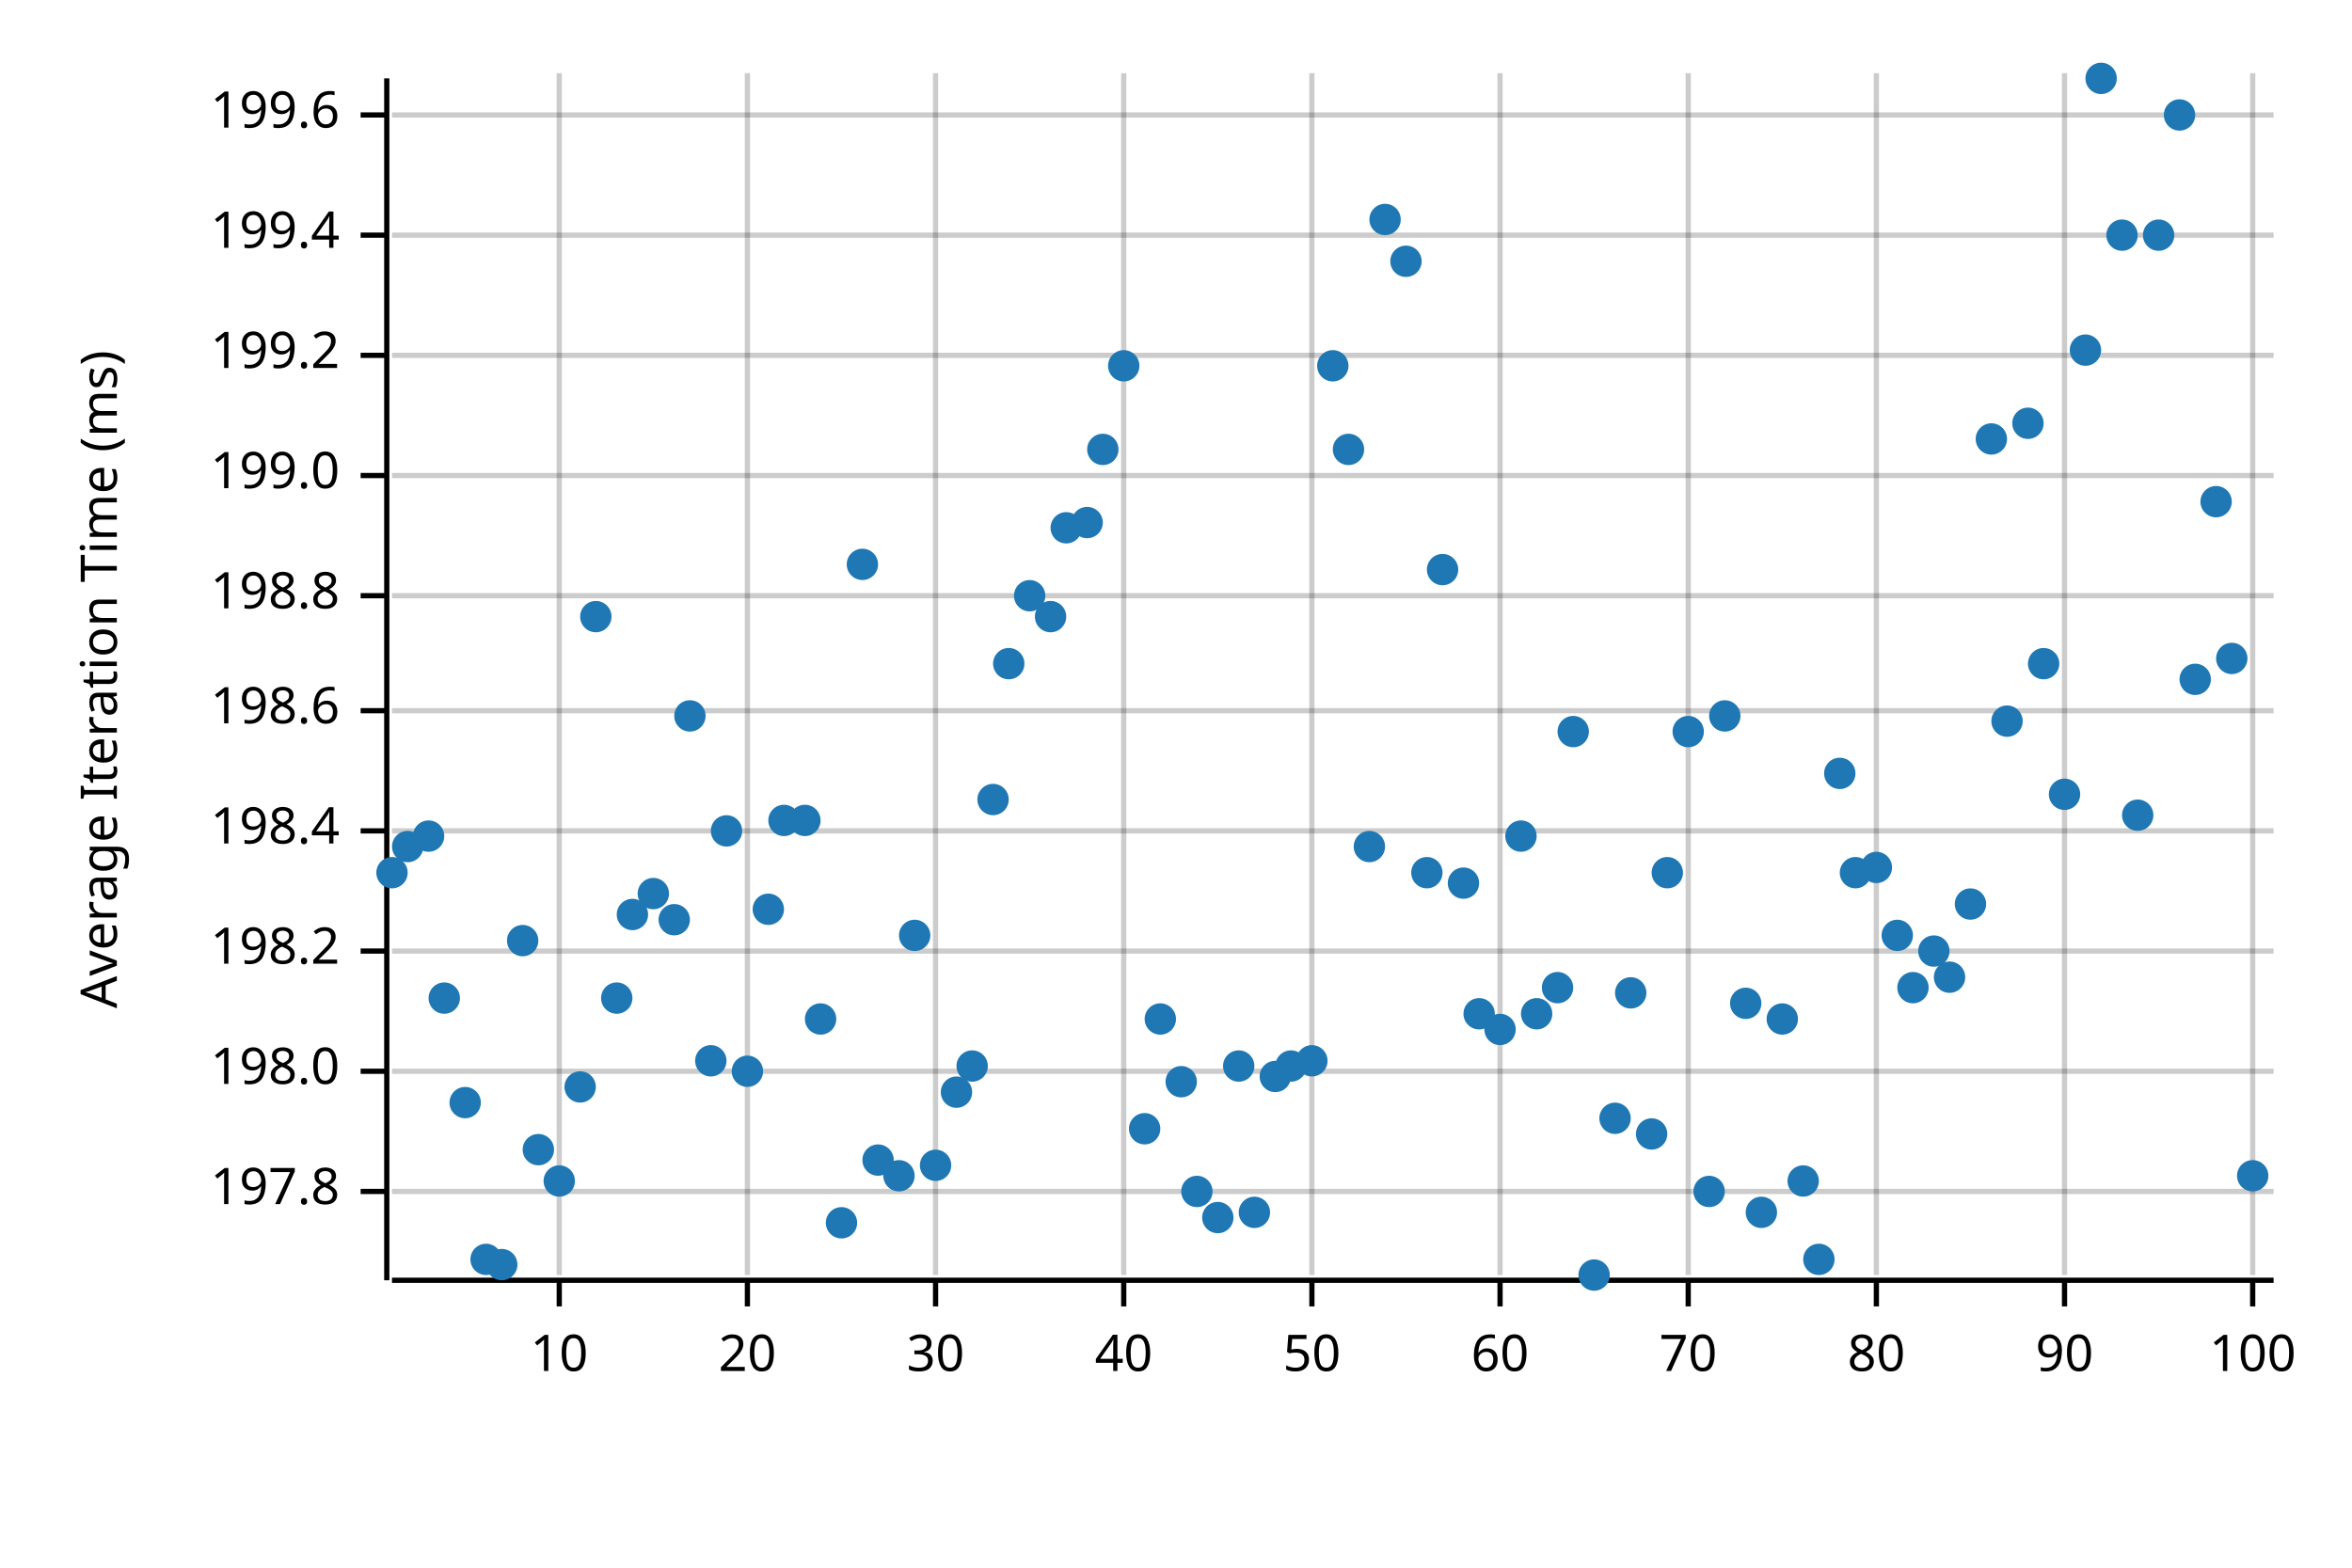
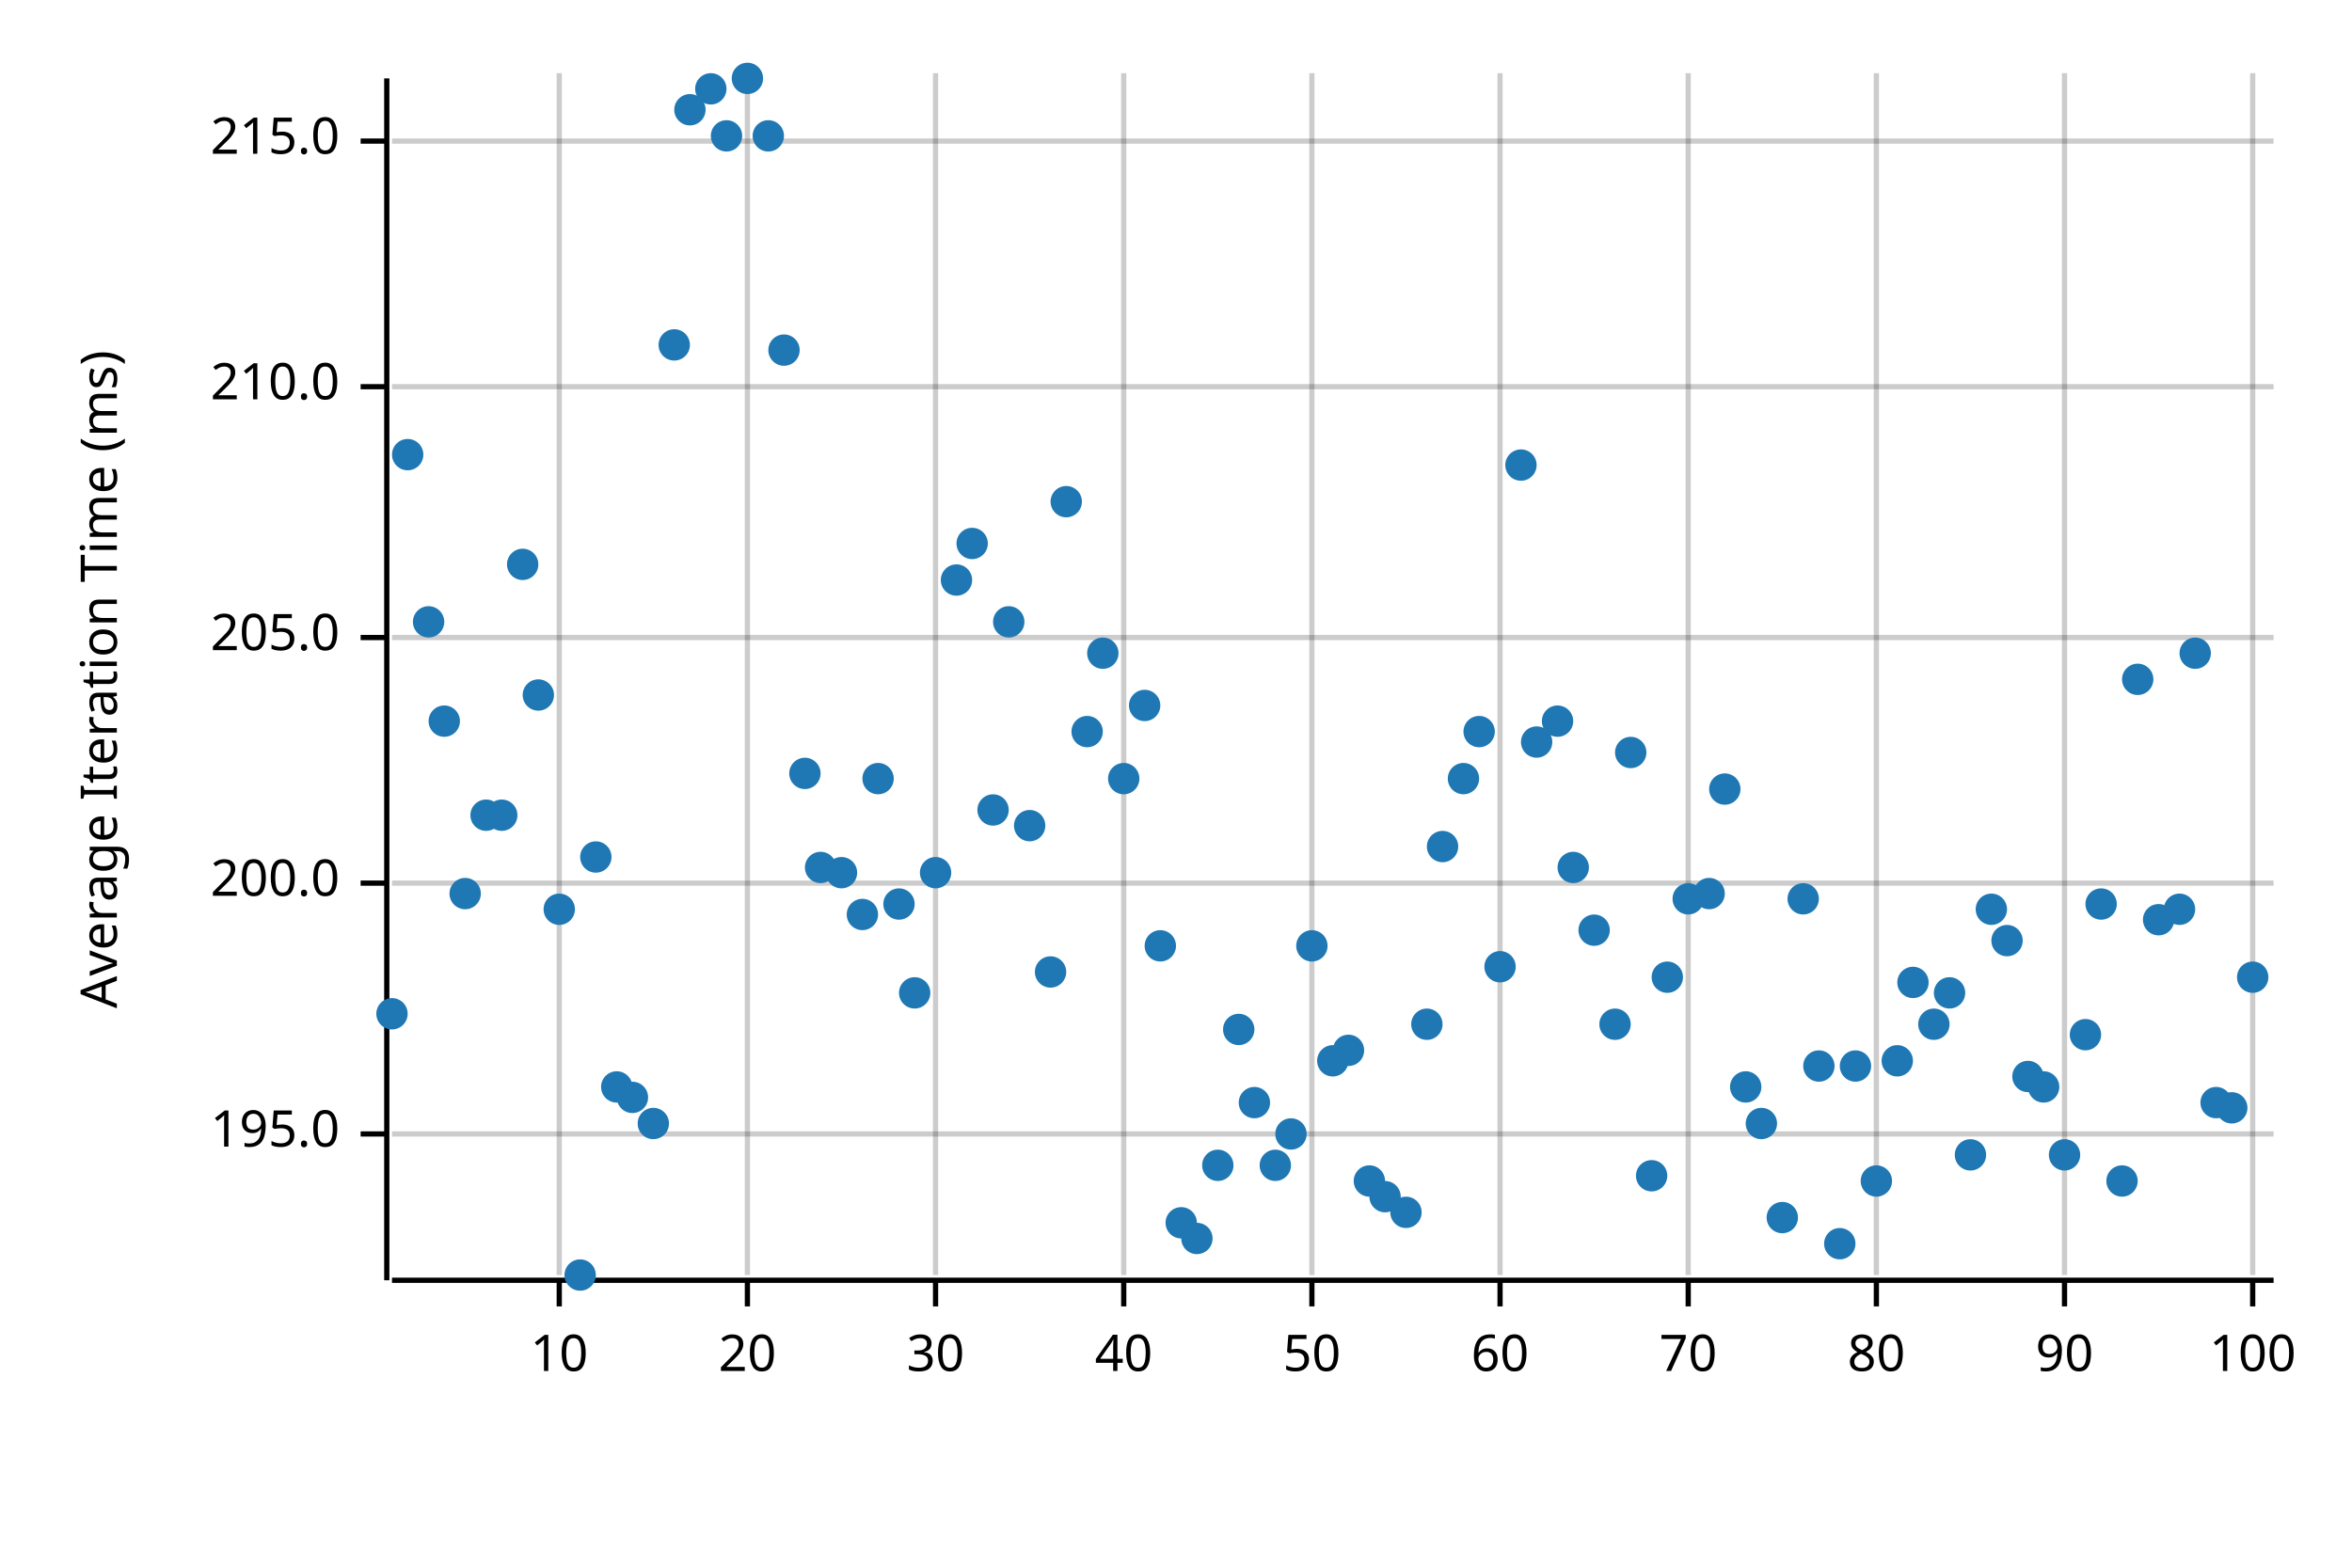
<svg xmlns="http://www.w3.org/2000/svg" width="450" height="300" viewBox="0 0 450 300">
  <text x="15" y="130" dy="0.76em" text-anchor="middle" font-family="sans-serif" font-size="9.677" opacity="1" fill="#000000" transform="rotate(270, 15, 130)">
Average Iteration Time (ms)
</text>
  <line opacity="0.2" stroke="#000000" stroke-width="1" x1="107" y1="244" x2="107" y2="14" />
  <line opacity="0.2" stroke="#000000" stroke-width="1" x1="143" y1="244" x2="143" y2="14" />
  <line opacity="0.2" stroke="#000000" stroke-width="1" x1="179" y1="244" x2="179" y2="14" />
  <line opacity="0.2" stroke="#000000" stroke-width="1" x1="215" y1="244" x2="215" y2="14" />
  <line opacity="0.2" stroke="#000000" stroke-width="1" x1="251" y1="244" x2="251" y2="14" />
  <line opacity="0.2" stroke="#000000" stroke-width="1" x1="287" y1="244" x2="287" y2="14" />
  <line opacity="0.2" stroke="#000000" stroke-width="1" x1="323" y1="244" x2="323" y2="14" />
  <line opacity="0.2" stroke="#000000" stroke-width="1" x1="359" y1="244" x2="359" y2="14" />
  <line opacity="0.2" stroke="#000000" stroke-width="1" x1="395" y1="244" x2="395" y2="14" />
  <line opacity="0.2" stroke="#000000" stroke-width="1" x1="431" y1="244" x2="431" y2="14" />
-   <line opacity="0.2" stroke="#000000" stroke-width="1" x1="75" y1="228" x2="435" y2="228" />
-   <line opacity="0.2" stroke="#000000" stroke-width="1" x1="75" y1="205" x2="435" y2="205" />
-   <line opacity="0.2" stroke="#000000" stroke-width="1" x1="75" y1="182" x2="435" y2="182" />
-   <line opacity="0.2" stroke="#000000" stroke-width="1" x1="75" y1="159" x2="435" y2="159" />
-   <line opacity="0.2" stroke="#000000" stroke-width="1" x1="75" y1="136" x2="435" y2="136" />
-   <line opacity="0.2" stroke="#000000" stroke-width="1" x1="75" y1="114" x2="435" y2="114" />
-   <line opacity="0.2" stroke="#000000" stroke-width="1" x1="75" y1="91" x2="435" y2="91" />
-   <line opacity="0.2" stroke="#000000" stroke-width="1" x1="75" y1="68" x2="435" y2="68" />
-   <line opacity="0.2" stroke="#000000" stroke-width="1" x1="75" y1="45" x2="435" y2="45" />
-   <line opacity="0.2" stroke="#000000" stroke-width="1" x1="75" y1="22" x2="435" y2="22" />
+   <line opacity="0.2" stroke="#000000" stroke-width="1" x1="75" y1="217" x2="435" y2="217" />
+   <line opacity="0.2" stroke="#000000" stroke-width="1" x1="75" y1="169" x2="435" y2="169" />
+   <line opacity="0.2" stroke="#000000" stroke-width="1" x1="75" y1="122" x2="435" y2="122" />
+   <line opacity="0.2" stroke="#000000" stroke-width="1" x1="75" y1="74" x2="435" y2="74" />
+   <line opacity="0.2" stroke="#000000" stroke-width="1" x1="75" y1="27" x2="435" y2="27" />
  <polyline fill="none" opacity="1" stroke="#000000" stroke-width="1" points="74,15 74,245 " />
-   <text x="65" y="228" dy="0.5ex" text-anchor="end" font-family="sans-serif" font-size="9.677" opacity="1" fill="#000000">
- 197.8
+   <text x="65" y="217" dy="0.5ex" text-anchor="end" font-family="sans-serif" font-size="9.677" opacity="1" fill="#000000">
+ 195.0
</text>
-   <polyline fill="none" opacity="1" stroke="#000000" stroke-width="1" points="69,228 74,228 " />
-   <text x="65" y="205" dy="0.5ex" text-anchor="end" font-family="sans-serif" font-size="9.677" opacity="1" fill="#000000">
- 198.0
+   <polyline fill="none" opacity="1" stroke="#000000" stroke-width="1" points="69,217 74,217 " />
+   <text x="65" y="169" dy="0.5ex" text-anchor="end" font-family="sans-serif" font-size="9.677" opacity="1" fill="#000000">
+ 200.0
</text>
-   <polyline fill="none" opacity="1" stroke="#000000" stroke-width="1" points="69,205 74,205 " />
-   <text x="65" y="182" dy="0.5ex" text-anchor="end" font-family="sans-serif" font-size="9.677" opacity="1" fill="#000000">
- 198.2
+   <polyline fill="none" opacity="1" stroke="#000000" stroke-width="1" points="69,169 74,169 " />
+   <text x="65" y="122" dy="0.5ex" text-anchor="end" font-family="sans-serif" font-size="9.677" opacity="1" fill="#000000">
+ 205.0
</text>
-   <polyline fill="none" opacity="1" stroke="#000000" stroke-width="1" points="69,182 74,182 " />
-   <text x="65" y="159" dy="0.5ex" text-anchor="end" font-family="sans-serif" font-size="9.677" opacity="1" fill="#000000">
- 198.4
+   <polyline fill="none" opacity="1" stroke="#000000" stroke-width="1" points="69,122 74,122 " />
+   <text x="65" y="74" dy="0.5ex" text-anchor="end" font-family="sans-serif" font-size="9.677" opacity="1" fill="#000000">
+ 210.0
</text>
-   <polyline fill="none" opacity="1" stroke="#000000" stroke-width="1" points="69,159 74,159 " />
-   <text x="65" y="136" dy="0.5ex" text-anchor="end" font-family="sans-serif" font-size="9.677" opacity="1" fill="#000000">
- 198.6
+   <polyline fill="none" opacity="1" stroke="#000000" stroke-width="1" points="69,74 74,74 " />
+   <text x="65" y="27" dy="0.5ex" text-anchor="end" font-family="sans-serif" font-size="9.677" opacity="1" fill="#000000">
+ 215.0
</text>
-   <polyline fill="none" opacity="1" stroke="#000000" stroke-width="1" points="69,136 74,136 " />
-   <text x="65" y="114" dy="0.5ex" text-anchor="end" font-family="sans-serif" font-size="9.677" opacity="1" fill="#000000">
- 198.8
- </text>
-   <polyline fill="none" opacity="1" stroke="#000000" stroke-width="1" points="69,114 74,114 " />
-   <text x="65" y="91" dy="0.5ex" text-anchor="end" font-family="sans-serif" font-size="9.677" opacity="1" fill="#000000">
- 199.0
- </text>
-   <polyline fill="none" opacity="1" stroke="#000000" stroke-width="1" points="69,91 74,91 " />
-   <text x="65" y="68" dy="0.5ex" text-anchor="end" font-family="sans-serif" font-size="9.677" opacity="1" fill="#000000">
- 199.2
- </text>
-   <polyline fill="none" opacity="1" stroke="#000000" stroke-width="1" points="69,68 74,68 " />
-   <text x="65" y="45" dy="0.5ex" text-anchor="end" font-family="sans-serif" font-size="9.677" opacity="1" fill="#000000">
- 199.4
- </text>
-   <polyline fill="none" opacity="1" stroke="#000000" stroke-width="1" points="69,45 74,45 " />
-   <text x="65" y="22" dy="0.5ex" text-anchor="end" font-family="sans-serif" font-size="9.677" opacity="1" fill="#000000">
- 199.6
- </text>
-   <polyline fill="none" opacity="1" stroke="#000000" stroke-width="1" points="69,22 74,22 " />
+   <polyline fill="none" opacity="1" stroke="#000000" stroke-width="1" points="69,27 74,27 " />
  <polyline fill="none" opacity="1" stroke="#000000" stroke-width="1" points="75,245 435,245 " />
  <text x="107" y="255" dy="0.76em" text-anchor="middle" font-family="sans-serif" font-size="9.677" opacity="1" fill="#000000">
10
</text>
  <polyline fill="none" opacity="1" stroke="#000000" stroke-width="1" points="107,245 107,250 " />
  <text x="143" y="255" dy="0.76em" text-anchor="middle" font-family="sans-serif" font-size="9.677" opacity="1" fill="#000000">
20
</text>
  <polyline fill="none" opacity="1" stroke="#000000" stroke-width="1" points="143,245 143,250 " />
  <text x="179" y="255" dy="0.76em" text-anchor="middle" font-family="sans-serif" font-size="9.677" opacity="1" fill="#000000">
30
</text>
  <polyline fill="none" opacity="1" stroke="#000000" stroke-width="1" points="179,245 179,250 " />
  <text x="215" y="255" dy="0.76em" text-anchor="middle" font-family="sans-serif" font-size="9.677" opacity="1" fill="#000000">
40
</text>
  <polyline fill="none" opacity="1" stroke="#000000" stroke-width="1" points="215,245 215,250 " />
  <text x="251" y="255" dy="0.76em" text-anchor="middle" font-family="sans-serif" font-size="9.677" opacity="1" fill="#000000">
50
</text>
  <polyline fill="none" opacity="1" stroke="#000000" stroke-width="1" points="251,245 251,250 " />
  <text x="287" y="255" dy="0.76em" text-anchor="middle" font-family="sans-serif" font-size="9.677" opacity="1" fill="#000000">
60
</text>
  <polyline fill="none" opacity="1" stroke="#000000" stroke-width="1" points="287,245 287,250 " />
  <text x="323" y="255" dy="0.76em" text-anchor="middle" font-family="sans-serif" font-size="9.677" opacity="1" fill="#000000">
70
</text>
  <polyline fill="none" opacity="1" stroke="#000000" stroke-width="1" points="323,245 323,250 " />
  <text x="359" y="255" dy="0.76em" text-anchor="middle" font-family="sans-serif" font-size="9.677" opacity="1" fill="#000000">
80
</text>
  <polyline fill="none" opacity="1" stroke="#000000" stroke-width="1" points="359,245 359,250 " />
  <text x="395" y="255" dy="0.76em" text-anchor="middle" font-family="sans-serif" font-size="9.677" opacity="1" fill="#000000">
90
</text>
  <polyline fill="none" opacity="1" stroke="#000000" stroke-width="1" points="395,245 395,250 " />
  <text x="431" y="255" dy="0.76em" text-anchor="middle" font-family="sans-serif" font-size="9.677" opacity="1" fill="#000000">
100
</text>
  <polyline fill="none" opacity="1" stroke="#000000" stroke-width="1" points="431,245 431,250 " />
-   <circle cx="75" cy="167" r="3" opacity="1" fill="#1F78B4" stroke="none" stroke-width="1" />
-   <circle cx="78" cy="162" r="3" opacity="1" fill="#1F78B4" stroke="none" stroke-width="1" />
-   <circle cx="82" cy="160" r="3" opacity="1" fill="#1F78B4" stroke="none" stroke-width="1" />
-   <circle cx="85" cy="191" r="3" opacity="1" fill="#1F78B4" stroke="none" stroke-width="1" />
-   <circle cx="89" cy="211" r="3" opacity="1" fill="#1F78B4" stroke="none" stroke-width="1" />
-   <circle cx="93" cy="241" r="3" opacity="1" fill="#1F78B4" stroke="none" stroke-width="1" />
-   <circle cx="96" cy="242" r="3" opacity="1" fill="#1F78B4" stroke="none" stroke-width="1" />
-   <circle cx="100" cy="180" r="3" opacity="1" fill="#1F78B4" stroke="none" stroke-width="1" />
-   <circle cx="103" cy="220" r="3" opacity="1" fill="#1F78B4" stroke="none" stroke-width="1" />
-   <circle cx="107" cy="226" r="3" opacity="1" fill="#1F78B4" stroke="none" stroke-width="1" />
-   <circle cx="111" cy="208" r="3" opacity="1" fill="#1F78B4" stroke="none" stroke-width="1" />
-   <circle cx="114" cy="118" r="3" opacity="1" fill="#1F78B4" stroke="none" stroke-width="1" />
-   <circle cx="118" cy="191" r="3" opacity="1" fill="#1F78B4" stroke="none" stroke-width="1" />
-   <circle cx="121" cy="175" r="3" opacity="1" fill="#1F78B4" stroke="none" stroke-width="1" />
-   <circle cx="125" cy="171" r="3" opacity="1" fill="#1F78B4" stroke="none" stroke-width="1" />
-   <circle cx="129" cy="176" r="3" opacity="1" fill="#1F78B4" stroke="none" stroke-width="1" />
-   <circle cx="132" cy="137" r="3" opacity="1" fill="#1F78B4" stroke="none" stroke-width="1" />
-   <circle cx="136" cy="203" r="3" opacity="1" fill="#1F78B4" stroke="none" stroke-width="1" />
-   <circle cx="139" cy="159" r="3" opacity="1" fill="#1F78B4" stroke="none" stroke-width="1" />
-   <circle cx="143" cy="205" r="3" opacity="1" fill="#1F78B4" stroke="none" stroke-width="1" />
-   <circle cx="147" cy="174" r="3" opacity="1" fill="#1F78B4" stroke="none" stroke-width="1" />
-   <circle cx="150" cy="157" r="3" opacity="1" fill="#1F78B4" stroke="none" stroke-width="1" />
-   <circle cx="154" cy="157" r="3" opacity="1" fill="#1F78B4" stroke="none" stroke-width="1" />
-   <circle cx="157" cy="195" r="3" opacity="1" fill="#1F78B4" stroke="none" stroke-width="1" />
-   <circle cx="161" cy="234" r="3" opacity="1" fill="#1F78B4" stroke="none" stroke-width="1" />
-   <circle cx="165" cy="108" r="3" opacity="1" fill="#1F78B4" stroke="none" stroke-width="1" />
-   <circle cx="168" cy="222" r="3" opacity="1" fill="#1F78B4" stroke="none" stroke-width="1" />
-   <circle cx="172" cy="225" r="3" opacity="1" fill="#1F78B4" stroke="none" stroke-width="1" />
-   <circle cx="175" cy="179" r="3" opacity="1" fill="#1F78B4" stroke="none" stroke-width="1" />
-   <circle cx="179" cy="223" r="3" opacity="1" fill="#1F78B4" stroke="none" stroke-width="1" />
-   <circle cx="183" cy="209" r="3" opacity="1" fill="#1F78B4" stroke="none" stroke-width="1" />
-   <circle cx="186" cy="204" r="3" opacity="1" fill="#1F78B4" stroke="none" stroke-width="1" />
-   <circle cx="190" cy="153" r="3" opacity="1" fill="#1F78B4" stroke="none" stroke-width="1" />
-   <circle cx="193" cy="127" r="3" opacity="1" fill="#1F78B4" stroke="none" stroke-width="1" />
-   <circle cx="197" cy="114" r="3" opacity="1" fill="#1F78B4" stroke="none" stroke-width="1" />
-   <circle cx="201" cy="118" r="3" opacity="1" fill="#1F78B4" stroke="none" stroke-width="1" />
-   <circle cx="204" cy="101" r="3" opacity="1" fill="#1F78B4" stroke="none" stroke-width="1" />
-   <circle cx="208" cy="100" r="3" opacity="1" fill="#1F78B4" stroke="none" stroke-width="1" />
-   <circle cx="211" cy="86" r="3" opacity="1" fill="#1F78B4" stroke="none" stroke-width="1" />
-   <circle cx="215" cy="70" r="3" opacity="1" fill="#1F78B4" stroke="none" stroke-width="1" />
-   <circle cx="219" cy="216" r="3" opacity="1" fill="#1F78B4" stroke="none" stroke-width="1" />
-   <circle cx="222" cy="195" r="3" opacity="1" fill="#1F78B4" stroke="none" stroke-width="1" />
-   <circle cx="226" cy="207" r="3" opacity="1" fill="#1F78B4" stroke="none" stroke-width="1" />
-   <circle cx="229" cy="228" r="3" opacity="1" fill="#1F78B4" stroke="none" stroke-width="1" />
-   <circle cx="233" cy="233" r="3" opacity="1" fill="#1F78B4" stroke="none" stroke-width="1" />
-   <circle cx="237" cy="204" r="3" opacity="1" fill="#1F78B4" stroke="none" stroke-width="1" />
-   <circle cx="240" cy="232" r="3" opacity="1" fill="#1F78B4" stroke="none" stroke-width="1" />
-   <circle cx="244" cy="206" r="3" opacity="1" fill="#1F78B4" stroke="none" stroke-width="1" />
-   <circle cx="247" cy="204" r="3" opacity="1" fill="#1F78B4" stroke="none" stroke-width="1" />
-   <circle cx="251" cy="203" r="3" opacity="1" fill="#1F78B4" stroke="none" stroke-width="1" />
-   <circle cx="255" cy="70" r="3" opacity="1" fill="#1F78B4" stroke="none" stroke-width="1" />
-   <circle cx="258" cy="86" r="3" opacity="1" fill="#1F78B4" stroke="none" stroke-width="1" />
-   <circle cx="262" cy="162" r="3" opacity="1" fill="#1F78B4" stroke="none" stroke-width="1" />
-   <circle cx="265" cy="42" r="3" opacity="1" fill="#1F78B4" stroke="none" stroke-width="1" />
-   <circle cx="269" cy="50" r="3" opacity="1" fill="#1F78B4" stroke="none" stroke-width="1" />
-   <circle cx="273" cy="167" r="3" opacity="1" fill="#1F78B4" stroke="none" stroke-width="1" />
-   <circle cx="276" cy="109" r="3" opacity="1" fill="#1F78B4" stroke="none" stroke-width="1" />
-   <circle cx="280" cy="169" r="3" opacity="1" fill="#1F78B4" stroke="none" stroke-width="1" />
-   <circle cx="283" cy="194" r="3" opacity="1" fill="#1F78B4" stroke="none" stroke-width="1" />
-   <circle cx="287" cy="197" r="3" opacity="1" fill="#1F78B4" stroke="none" stroke-width="1" />
-   <circle cx="291" cy="160" r="3" opacity="1" fill="#1F78B4" stroke="none" stroke-width="1" />
-   <circle cx="294" cy="194" r="3" opacity="1" fill="#1F78B4" stroke="none" stroke-width="1" />
-   <circle cx="298" cy="189" r="3" opacity="1" fill="#1F78B4" stroke="none" stroke-width="1" />
-   <circle cx="301" cy="140" r="3" opacity="1" fill="#1F78B4" stroke="none" stroke-width="1" />
-   <circle cx="305" cy="244" r="3" opacity="1" fill="#1F78B4" stroke="none" stroke-width="1" />
-   <circle cx="309" cy="214" r="3" opacity="1" fill="#1F78B4" stroke="none" stroke-width="1" />
-   <circle cx="312" cy="190" r="3" opacity="1" fill="#1F78B4" stroke="none" stroke-width="1" />
-   <circle cx="316" cy="217" r="3" opacity="1" fill="#1F78B4" stroke="none" stroke-width="1" />
-   <circle cx="319" cy="167" r="3" opacity="1" fill="#1F78B4" stroke="none" stroke-width="1" />
-   <circle cx="323" cy="140" r="3" opacity="1" fill="#1F78B4" stroke="none" stroke-width="1" />
-   <circle cx="327" cy="228" r="3" opacity="1" fill="#1F78B4" stroke="none" stroke-width="1" />
-   <circle cx="330" cy="137" r="3" opacity="1" fill="#1F78B4" stroke="none" stroke-width="1" />
-   <circle cx="334" cy="192" r="3" opacity="1" fill="#1F78B4" stroke="none" stroke-width="1" />
-   <circle cx="337" cy="232" r="3" opacity="1" fill="#1F78B4" stroke="none" stroke-width="1" />
-   <circle cx="341" cy="195" r="3" opacity="1" fill="#1F78B4" stroke="none" stroke-width="1" />
-   <circle cx="345" cy="226" r="3" opacity="1" fill="#1F78B4" stroke="none" stroke-width="1" />
-   <circle cx="348" cy="241" r="3" opacity="1" fill="#1F78B4" stroke="none" stroke-width="1" />
-   <circle cx="352" cy="148" r="3" opacity="1" fill="#1F78B4" stroke="none" stroke-width="1" />
-   <circle cx="355" cy="167" r="3" opacity="1" fill="#1F78B4" stroke="none" stroke-width="1" />
-   <circle cx="359" cy="166" r="3" opacity="1" fill="#1F78B4" stroke="none" stroke-width="1" />
-   <circle cx="363" cy="179" r="3" opacity="1" fill="#1F78B4" stroke="none" stroke-width="1" />
-   <circle cx="366" cy="189" r="3" opacity="1" fill="#1F78B4" stroke="none" stroke-width="1" />
-   <circle cx="370" cy="182" r="3" opacity="1" fill="#1F78B4" stroke="none" stroke-width="1" />
-   <circle cx="373" cy="187" r="3" opacity="1" fill="#1F78B4" stroke="none" stroke-width="1" />
-   <circle cx="377" cy="173" r="3" opacity="1" fill="#1F78B4" stroke="none" stroke-width="1" />
-   <circle cx="381" cy="84" r="3" opacity="1" fill="#1F78B4" stroke="none" stroke-width="1" />
-   <circle cx="384" cy="138" r="3" opacity="1" fill="#1F78B4" stroke="none" stroke-width="1" />
-   <circle cx="388" cy="81" r="3" opacity="1" fill="#1F78B4" stroke="none" stroke-width="1" />
-   <circle cx="391" cy="127" r="3" opacity="1" fill="#1F78B4" stroke="none" stroke-width="1" />
-   <circle cx="395" cy="152" r="3" opacity="1" fill="#1F78B4" stroke="none" stroke-width="1" />
-   <circle cx="399" cy="67" r="3" opacity="1" fill="#1F78B4" stroke="none" stroke-width="1" />
-   <circle cx="402" cy="15" r="3" opacity="1" fill="#1F78B4" stroke="none" stroke-width="1" />
-   <circle cx="406" cy="45" r="3" opacity="1" fill="#1F78B4" stroke="none" stroke-width="1" />
-   <circle cx="409" cy="156" r="3" opacity="1" fill="#1F78B4" stroke="none" stroke-width="1" />
-   <circle cx="413" cy="45" r="3" opacity="1" fill="#1F78B4" stroke="none" stroke-width="1" />
-   <circle cx="417" cy="22" r="3" opacity="1" fill="#1F78B4" stroke="none" stroke-width="1" />
-   <circle cx="420" cy="130" r="3" opacity="1" fill="#1F78B4" stroke="none" stroke-width="1" />
-   <circle cx="424" cy="96" r="3" opacity="1" fill="#1F78B4" stroke="none" stroke-width="1" />
-   <circle cx="427" cy="126" r="3" opacity="1" fill="#1F78B4" stroke="none" stroke-width="1" />
-   <circle cx="431" cy="225" r="3" opacity="1" fill="#1F78B4" stroke="none" stroke-width="1" />
+   <circle cx="75" cy="194" r="3" opacity="1" fill="#1F78B4" stroke="none" stroke-width="1" />
+   <circle cx="78" cy="87" r="3" opacity="1" fill="#1F78B4" stroke="none" stroke-width="1" />
+   <circle cx="82" cy="119" r="3" opacity="1" fill="#1F78B4" stroke="none" stroke-width="1" />
+   <circle cx="85" cy="138" r="3" opacity="1" fill="#1F78B4" stroke="none" stroke-width="1" />
+   <circle cx="89" cy="171" r="3" opacity="1" fill="#1F78B4" stroke="none" stroke-width="1" />
+   <circle cx="93" cy="156" r="3" opacity="1" fill="#1F78B4" stroke="none" stroke-width="1" />
+   <circle cx="96" cy="156" r="3" opacity="1" fill="#1F78B4" stroke="none" stroke-width="1" />
+   <circle cx="100" cy="108" r="3" opacity="1" fill="#1F78B4" stroke="none" stroke-width="1" />
+   <circle cx="103" cy="133" r="3" opacity="1" fill="#1F78B4" stroke="none" stroke-width="1" />
+   <circle cx="107" cy="174" r="3" opacity="1" fill="#1F78B4" stroke="none" stroke-width="1" />
+   <circle cx="111" cy="244" r="3" opacity="1" fill="#1F78B4" stroke="none" stroke-width="1" />
+   <circle cx="114" cy="164" r="3" opacity="1" fill="#1F78B4" stroke="none" stroke-width="1" />
+   <circle cx="118" cy="208" r="3" opacity="1" fill="#1F78B4" stroke="none" stroke-width="1" />
+   <circle cx="121" cy="210" r="3" opacity="1" fill="#1F78B4" stroke="none" stroke-width="1" />
+   <circle cx="125" cy="215" r="3" opacity="1" fill="#1F78B4" stroke="none" stroke-width="1" />
+   <circle cx="129" cy="66" r="3" opacity="1" fill="#1F78B4" stroke="none" stroke-width="1" />
+   <circle cx="132" cy="21" r="3" opacity="1" fill="#1F78B4" stroke="none" stroke-width="1" />
+   <circle cx="136" cy="17" r="3" opacity="1" fill="#1F78B4" stroke="none" stroke-width="1" />
+   <circle cx="139" cy="26" r="3" opacity="1" fill="#1F78B4" stroke="none" stroke-width="1" />
+   <circle cx="143" cy="15" r="3" opacity="1" fill="#1F78B4" stroke="none" stroke-width="1" />
+   <circle cx="147" cy="26" r="3" opacity="1" fill="#1F78B4" stroke="none" stroke-width="1" />
+   <circle cx="150" cy="67" r="3" opacity="1" fill="#1F78B4" stroke="none" stroke-width="1" />
+   <circle cx="154" cy="148" r="3" opacity="1" fill="#1F78B4" stroke="none" stroke-width="1" />
+   <circle cx="157" cy="166" r="3" opacity="1" fill="#1F78B4" stroke="none" stroke-width="1" />
+   <circle cx="161" cy="167" r="3" opacity="1" fill="#1F78B4" stroke="none" stroke-width="1" />
+   <circle cx="165" cy="175" r="3" opacity="1" fill="#1F78B4" stroke="none" stroke-width="1" />
+   <circle cx="168" cy="149" r="3" opacity="1" fill="#1F78B4" stroke="none" stroke-width="1" />
+   <circle cx="172" cy="173" r="3" opacity="1" fill="#1F78B4" stroke="none" stroke-width="1" />
+   <circle cx="175" cy="190" r="3" opacity="1" fill="#1F78B4" stroke="none" stroke-width="1" />
+   <circle cx="179" cy="167" r="3" opacity="1" fill="#1F78B4" stroke="none" stroke-width="1" />
+   <circle cx="183" cy="111" r="3" opacity="1" fill="#1F78B4" stroke="none" stroke-width="1" />
+   <circle cx="186" cy="104" r="3" opacity="1" fill="#1F78B4" stroke="none" stroke-width="1" />
+   <circle cx="190" cy="155" r="3" opacity="1" fill="#1F78B4" stroke="none" stroke-width="1" />
+   <circle cx="193" cy="119" r="3" opacity="1" fill="#1F78B4" stroke="none" stroke-width="1" />
+   <circle cx="197" cy="158" r="3" opacity="1" fill="#1F78B4" stroke="none" stroke-width="1" />
+   <circle cx="201" cy="186" r="3" opacity="1" fill="#1F78B4" stroke="none" stroke-width="1" />
+   <circle cx="204" cy="96" r="3" opacity="1" fill="#1F78B4" stroke="none" stroke-width="1" />
+   <circle cx="208" cy="140" r="3" opacity="1" fill="#1F78B4" stroke="none" stroke-width="1" />
+   <circle cx="211" cy="125" r="3" opacity="1" fill="#1F78B4" stroke="none" stroke-width="1" />
+   <circle cx="215" cy="149" r="3" opacity="1" fill="#1F78B4" stroke="none" stroke-width="1" />
+   <circle cx="219" cy="135" r="3" opacity="1" fill="#1F78B4" stroke="none" stroke-width="1" />
+   <circle cx="222" cy="181" r="3" opacity="1" fill="#1F78B4" stroke="none" stroke-width="1" />
+   <circle cx="226" cy="234" r="3" opacity="1" fill="#1F78B4" stroke="none" stroke-width="1" />
+   <circle cx="229" cy="237" r="3" opacity="1" fill="#1F78B4" stroke="none" stroke-width="1" />
+   <circle cx="233" cy="223" r="3" opacity="1" fill="#1F78B4" stroke="none" stroke-width="1" />
+   <circle cx="237" cy="197" r="3" opacity="1" fill="#1F78B4" stroke="none" stroke-width="1" />
+   <circle cx="240" cy="211" r="3" opacity="1" fill="#1F78B4" stroke="none" stroke-width="1" />
+   <circle cx="244" cy="223" r="3" opacity="1" fill="#1F78B4" stroke="none" stroke-width="1" />
+   <circle cx="247" cy="217" r="3" opacity="1" fill="#1F78B4" stroke="none" stroke-width="1" />
+   <circle cx="251" cy="181" r="3" opacity="1" fill="#1F78B4" stroke="none" stroke-width="1" />
+   <circle cx="255" cy="203" r="3" opacity="1" fill="#1F78B4" stroke="none" stroke-width="1" />
+   <circle cx="258" cy="201" r="3" opacity="1" fill="#1F78B4" stroke="none" stroke-width="1" />
+   <circle cx="262" cy="226" r="3" opacity="1" fill="#1F78B4" stroke="none" stroke-width="1" />
+   <circle cx="265" cy="229" r="3" opacity="1" fill="#1F78B4" stroke="none" stroke-width="1" />
+   <circle cx="269" cy="232" r="3" opacity="1" fill="#1F78B4" stroke="none" stroke-width="1" />
+   <circle cx="273" cy="196" r="3" opacity="1" fill="#1F78B4" stroke="none" stroke-width="1" />
+   <circle cx="276" cy="162" r="3" opacity="1" fill="#1F78B4" stroke="none" stroke-width="1" />
+   <circle cx="280" cy="149" r="3" opacity="1" fill="#1F78B4" stroke="none" stroke-width="1" />
+   <circle cx="283" cy="140" r="3" opacity="1" fill="#1F78B4" stroke="none" stroke-width="1" />
+   <circle cx="287" cy="185" r="3" opacity="1" fill="#1F78B4" stroke="none" stroke-width="1" />
+   <circle cx="291" cy="89" r="3" opacity="1" fill="#1F78B4" stroke="none" stroke-width="1" />
+   <circle cx="294" cy="142" r="3" opacity="1" fill="#1F78B4" stroke="none" stroke-width="1" />
+   <circle cx="298" cy="138" r="3" opacity="1" fill="#1F78B4" stroke="none" stroke-width="1" />
+   <circle cx="301" cy="166" r="3" opacity="1" fill="#1F78B4" stroke="none" stroke-width="1" />
+   <circle cx="305" cy="178" r="3" opacity="1" fill="#1F78B4" stroke="none" stroke-width="1" />
+   <circle cx="309" cy="196" r="3" opacity="1" fill="#1F78B4" stroke="none" stroke-width="1" />
+   <circle cx="312" cy="144" r="3" opacity="1" fill="#1F78B4" stroke="none" stroke-width="1" />
+   <circle cx="316" cy="225" r="3" opacity="1" fill="#1F78B4" stroke="none" stroke-width="1" />
+   <circle cx="319" cy="187" r="3" opacity="1" fill="#1F78B4" stroke="none" stroke-width="1" />
+   <circle cx="323" cy="172" r="3" opacity="1" fill="#1F78B4" stroke="none" stroke-width="1" />
+   <circle cx="327" cy="171" r="3" opacity="1" fill="#1F78B4" stroke="none" stroke-width="1" />
+   <circle cx="330" cy="151" r="3" opacity="1" fill="#1F78B4" stroke="none" stroke-width="1" />
+   <circle cx="334" cy="208" r="3" opacity="1" fill="#1F78B4" stroke="none" stroke-width="1" />
+   <circle cx="337" cy="215" r="3" opacity="1" fill="#1F78B4" stroke="none" stroke-width="1" />
+   <circle cx="341" cy="233" r="3" opacity="1" fill="#1F78B4" stroke="none" stroke-width="1" />
+   <circle cx="345" cy="172" r="3" opacity="1" fill="#1F78B4" stroke="none" stroke-width="1" />
+   <circle cx="348" cy="204" r="3" opacity="1" fill="#1F78B4" stroke="none" stroke-width="1" />
+   <circle cx="352" cy="238" r="3" opacity="1" fill="#1F78B4" stroke="none" stroke-width="1" />
+   <circle cx="355" cy="204" r="3" opacity="1" fill="#1F78B4" stroke="none" stroke-width="1" />
+   <circle cx="359" cy="226" r="3" opacity="1" fill="#1F78B4" stroke="none" stroke-width="1" />
+   <circle cx="363" cy="203" r="3" opacity="1" fill="#1F78B4" stroke="none" stroke-width="1" />
+   <circle cx="366" cy="188" r="3" opacity="1" fill="#1F78B4" stroke="none" stroke-width="1" />
+   <circle cx="370" cy="196" r="3" opacity="1" fill="#1F78B4" stroke="none" stroke-width="1" />
+   <circle cx="373" cy="190" r="3" opacity="1" fill="#1F78B4" stroke="none" stroke-width="1" />
+   <circle cx="377" cy="221" r="3" opacity="1" fill="#1F78B4" stroke="none" stroke-width="1" />
+   <circle cx="381" cy="174" r="3" opacity="1" fill="#1F78B4" stroke="none" stroke-width="1" />
+   <circle cx="384" cy="180" r="3" opacity="1" fill="#1F78B4" stroke="none" stroke-width="1" />
+   <circle cx="388" cy="206" r="3" opacity="1" fill="#1F78B4" stroke="none" stroke-width="1" />
+   <circle cx="391" cy="208" r="3" opacity="1" fill="#1F78B4" stroke="none" stroke-width="1" />
+   <circle cx="395" cy="221" r="3" opacity="1" fill="#1F78B4" stroke="none" stroke-width="1" />
+   <circle cx="399" cy="198" r="3" opacity="1" fill="#1F78B4" stroke="none" stroke-width="1" />
+   <circle cx="402" cy="173" r="3" opacity="1" fill="#1F78B4" stroke="none" stroke-width="1" />
+   <circle cx="406" cy="226" r="3" opacity="1" fill="#1F78B4" stroke="none" stroke-width="1" />
+   <circle cx="409" cy="130" r="3" opacity="1" fill="#1F78B4" stroke="none" stroke-width="1" />
+   <circle cx="413" cy="176" r="3" opacity="1" fill="#1F78B4" stroke="none" stroke-width="1" />
+   <circle cx="417" cy="174" r="3" opacity="1" fill="#1F78B4" stroke="none" stroke-width="1" />
+   <circle cx="420" cy="125" r="3" opacity="1" fill="#1F78B4" stroke="none" stroke-width="1" />
+   <circle cx="424" cy="211" r="3" opacity="1" fill="#1F78B4" stroke="none" stroke-width="1" />
+   <circle cx="427" cy="212" r="3" opacity="1" fill="#1F78B4" stroke="none" stroke-width="1" />
+   <circle cx="431" cy="187" r="3" opacity="1" fill="#1F78B4" stroke="none" stroke-width="1" />
</svg>
